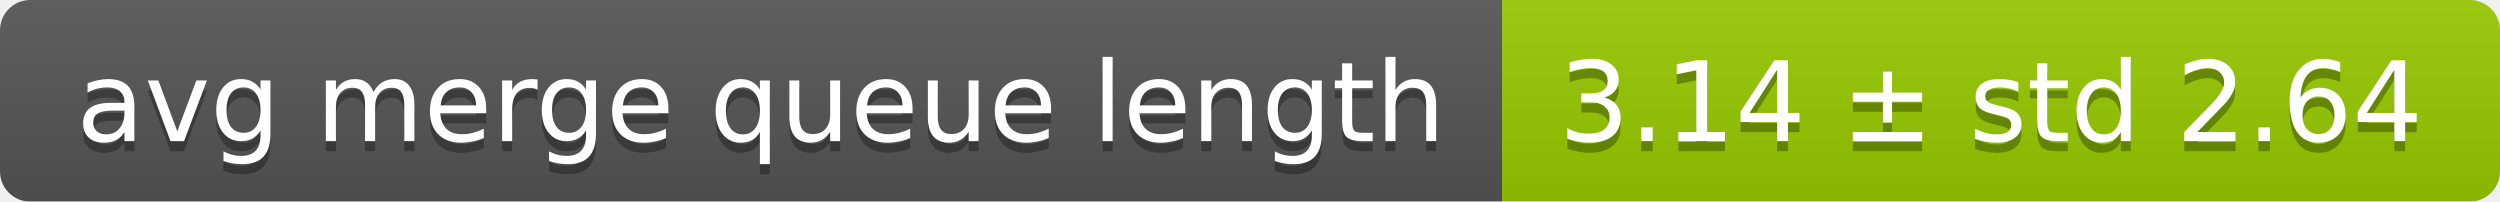
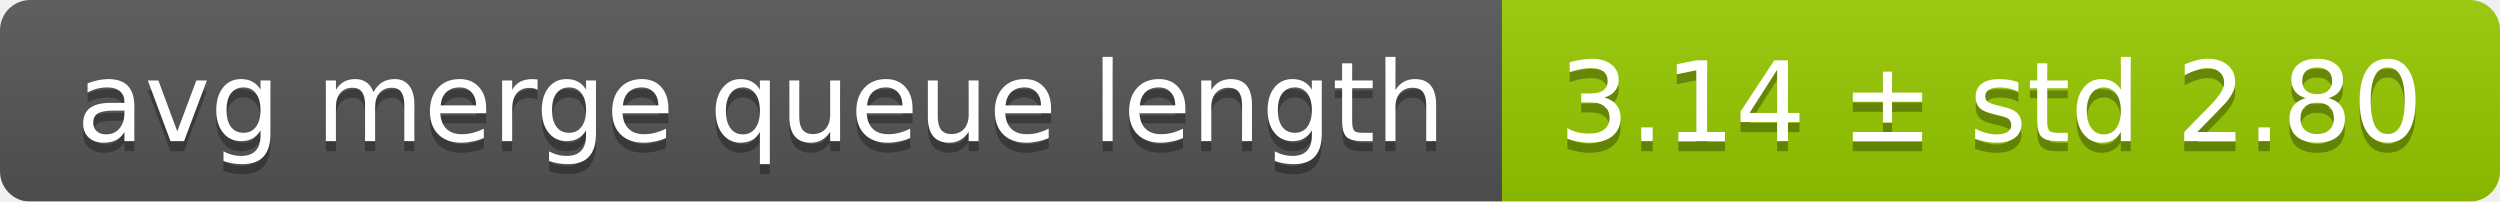
<svg xmlns="http://www.w3.org/2000/svg" width="248" height="20">
  <linearGradient id="smooth" x2="0" y2="100%">
    <stop offset="0" stop-color="#bbb" stop-opacity=".1" />
    <stop offset="1" stop-opacity=".1" />
  </linearGradient>
  <mask id="round">
    <rect width="248" height="20" rx="3" fill="#fff" />
  </mask>
  <g mask="url(#round)">
    <rect width="149" height="20" fill="#555" />
    <rect x="149" width="99" height="20" fill="#97ca00" />
    <rect width="248" height="20" fill="url(#smooth)" />
  </g>
  <g fill="#fff" text-anchor="middle" font-family="DejaVu Sans,Verdana,Geneva,sans-serif" font-size="11">
    <text x="75.5" y="15" fill="#010101" fill-opacity=".3">avg merge queue length</text>
    <text x="75.5" y="14">avg merge queue length</text>
-     <text x="197.5" y="15" fill="#010101" fill-opacity=".3">3.14 ± std 2.64</text>
-     <text x="197.5" y="14">3.14 ± std 2.64</text>
+     <text x="197.5" y="15" fill="#010101" fill-opacity=".3">3.14 ± std 2.80</text>
+     <text x="197.5" y="14">3.14 ± std 2.80</text>
  </g>
</svg>
